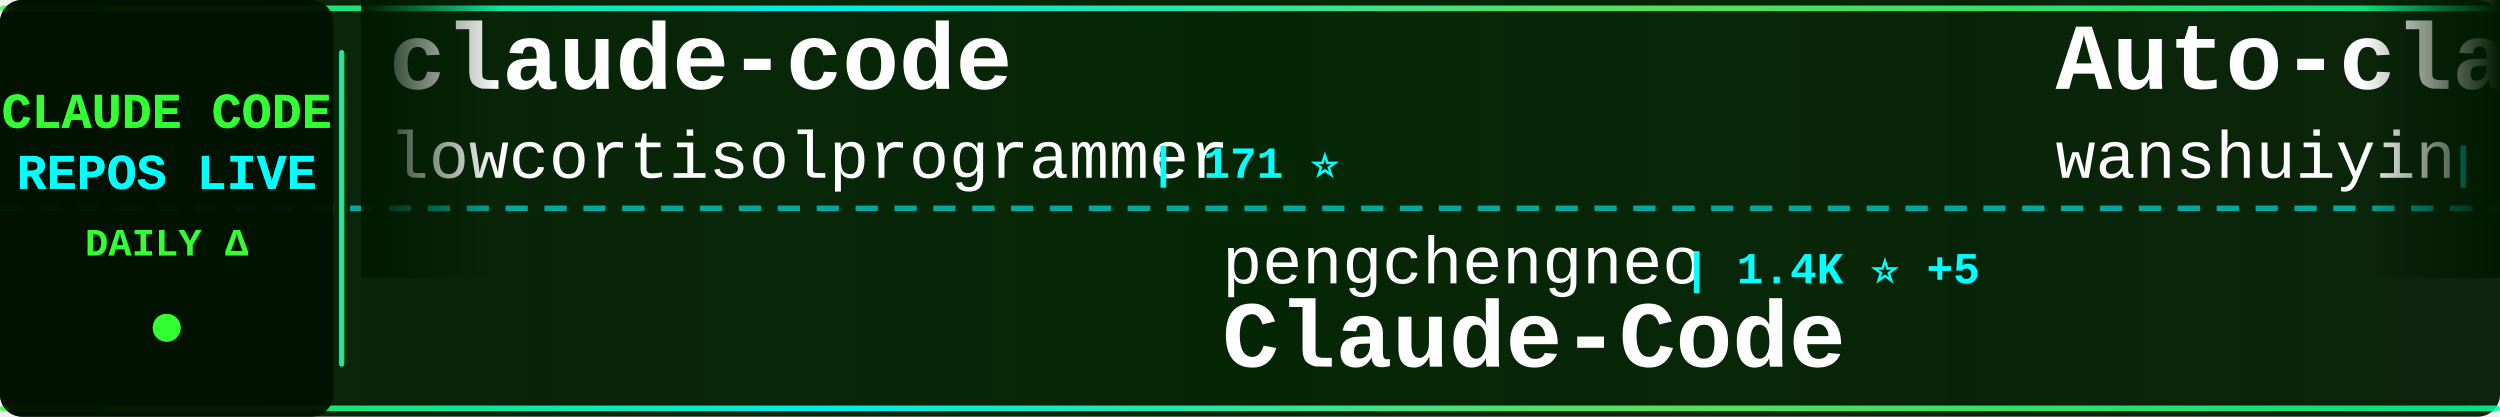
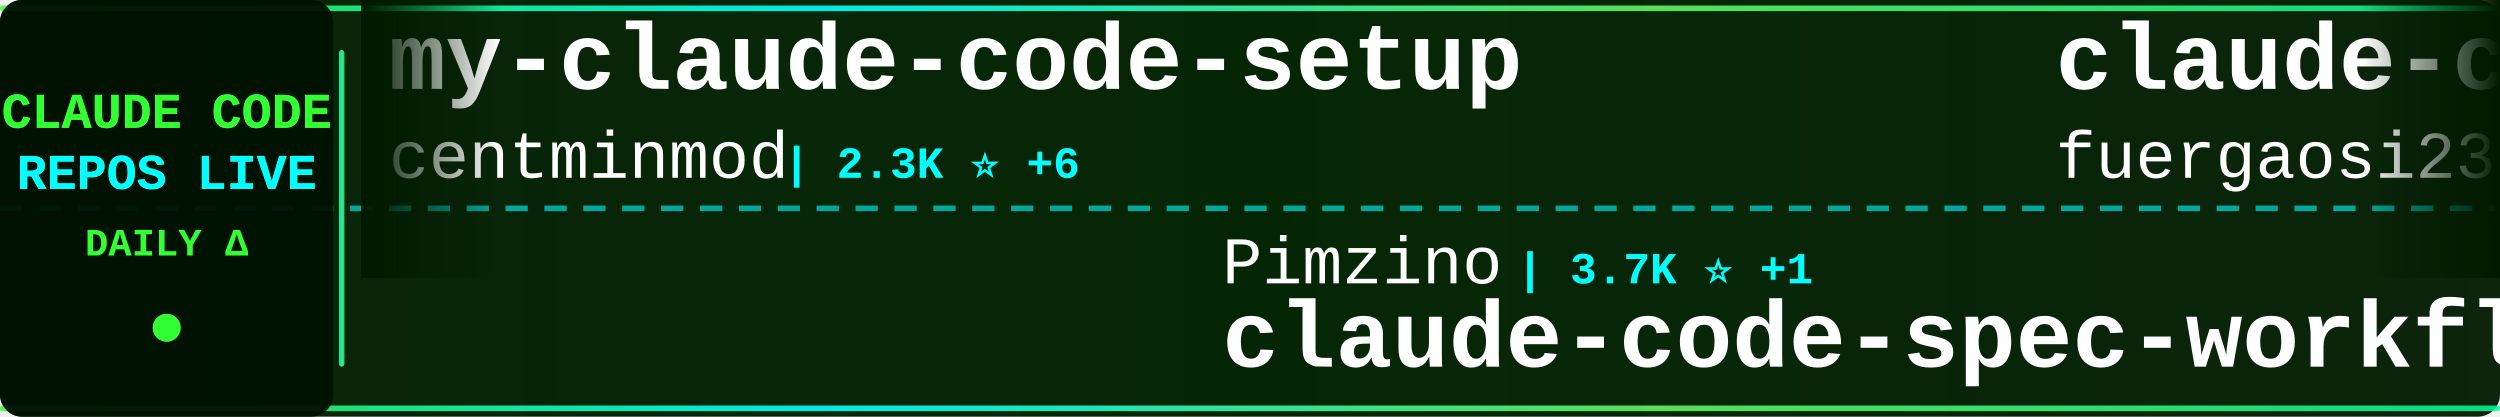
<svg xmlns="http://www.w3.org/2000/svg" width="900" height="150">
  <defs>
    <linearGradient id="tickerBg" x1="0%" y1="0%" x2="100%" y2="0%">
      <stop offset="0%" style="stop-color:#001a00;stop-opacity:0.95" />
      <stop offset="50%" style="stop-color:#002200;stop-opacity:0.98" />
      <stop offset="100%" style="stop-color:#001a00;stop-opacity:0.95" />
    </linearGradient>
    <linearGradient id="borderGrad" x1="0%" y1="0%" x2="100%" y2="0%">
      <stop offset="0%" style="stop-color:#33ff33;stop-opacity:0.85">
        <animate attributeName="stop-opacity" values="0.85;1;0.85" dur="2s" repeatCount="indefinite" />
      </stop>
      <stop offset="33%" style="stop-color:#00ffff;stop-opacity:0.9">
        <animate attributeName="stop-opacity" values="0.9;1;0.9" dur="2.2s" repeatCount="indefinite" />
      </stop>
      <stop offset="66%" style="stop-color:#66ff66;stop-opacity:0.85">
        <animate attributeName="stop-opacity" values="0.85;1;0.85" dur="1.8s" repeatCount="indefinite" />
      </stop>
      <stop offset="100%" style="stop-color:#00ff99;stop-opacity:0.85">
        <animate attributeName="stop-opacity" values="0.85;1;0.85" dur="2s" repeatCount="indefinite" />
      </stop>
    </linearGradient>
    <filter id="textGlow">
      <feGaussianBlur stdDeviation="0.1" result="coloredBlur" />
      <feMerge>
        <feMergeNode in="coloredBlur" />
        <feMergeNode in="SourceGraphic" />
      </feMerge>
    </filter>
    <filter id="metricGlow">
      <feGaussianBlur stdDeviation="0.2" result="coloredBlur" />
      <feMerge>
        <feMergeNode in="coloredBlur" />
        <feMergeNode in="SourceGraphic" />
      </feMerge>
    </filter>
    <linearGradient id="leftFade" x1="0%" y1="0%" x2="100%" y2="0%">
      <stop offset="0%" style="stop-color:#001a00;stop-opacity:1" />
      <stop offset="100%" style="stop-color:#001a00;stop-opacity:0" />
    </linearGradient>
    <linearGradient id="rightFade" x1="0%" y1="0%" x2="100%" y2="0%">
      <stop offset="0%" style="stop-color:#001a00;stop-opacity:0" />
      <stop offset="100%" style="stop-color:#001a00;stop-opacity:1" />
    </linearGradient>
  </defs>
  <rect width="900" height="150" fill="url(#tickerBg)" rx="8" />
  <rect x="0" y="2" width="900" height="2" fill="url(#borderGrad)" rx="1" />
  <rect x="0" y="146" width="900" height="2" fill="url(#borderGrad)" rx="1" />
  <line x1="0" y1="75" x2="900" y2="75" stroke="#00ffff" stroke-width="2" stroke-dasharray="8 6" opacity="0.6" />
  <rect x="0" y="0" width="120" height="150" fill="#001100" opacity="0.95" rx="8" />
  <text x="60" y="46" font-family="'Courier New', monospace" font-size="18" font-weight="bold" fill="#33ff33" text-anchor="middle" filter="url(#textGlow)">
    CLAUDE CODE
  </text>
  <text x="60" y="68" font-family="'Courier New', monospace" font-size="18" font-weight="bold" fill="#00ffff" text-anchor="middle" filter="url(#textGlow)">
    REPOS LIVE
  </text>
  <text x="60" y="92" font-family="'Courier New', monospace" font-size="14" font-weight="bold" fill="#33ff33" text-anchor="middle">
    DAILY Δ
  </text>
  <circle cx="60" cy="118" r="5" fill="#33ff33" filter="url(#metricGlow)">
    <animate attributeName="r" values="4;6;4" dur="1.5s" repeatCount="indefinite" />
    <animate attributeName="opacity" values="0.6;1;0.6" dur="1.5s" repeatCount="indefinite" />
  </circle>
  <rect x="122" y="18" width="2" height="114" fill="url(#borderGrad)" rx="1" />
  <clipPath id="tickerClip">
    <rect x="130" y="0" width="770" height="150" />
  </clipPath>
  <g clip-path="url(#tickerClip)">
    <g id="tickerItems">
      <animateTransform attributeName="transform" attributeType="XML" type="translate" from="0 0" to="-3000 0" dur="54s" repeatCount="indefinite" />
      <g transform="translate(0, 0)">
-         <text x="140" y="32" font-family="'Courier New', monospace" font-size="34" font-weight="bold" fill="#ffffff">claude-code</text>
-         <text x="140" y="64" font-family="'Courier New', monospace" font-size="24" font-weight="normal" fill="#ffffff" opacity="1.0">lowcortisolprogrammer</text>
-         <text x="414" y="64" font-family="'Courier New', monospace" font-size="16" font-weight="bold" fill="#00ffff"> | 171 ⭐</text>
+         <text x="140" y="32" font-family="'Courier New', monospace" font-size="34" font-weight="bold" fill="#ffffff">my-claude-code-setup</text>
+         <text x="140" y="64" font-family="'Courier New', monospace" font-size="24" font-weight="normal" fill="#ffffff" opacity="1.0">centminmod</text>
+         <text x="282" y="64" font-family="'Courier New', monospace" font-size="16" font-weight="bold" fill="#00ffff"> | 2.3K ⭐ +6</text>
      </g>
      <g transform="translate(300, 0)">
-         <text x="140" y="102" font-family="'Courier New', monospace" font-size="24" font-weight="normal" fill="#ffffff" opacity="1.0">pengchengneo</text>
-         <text x="306" y="102" font-family="'Courier New', monospace" font-size="16" font-weight="bold" fill="#00ffff"> | 1.4K ⭐ +5</text>
-         <text x="140" y="132" font-family="'Courier New', monospace" font-size="34" font-weight="bold" fill="#ffffff">Claude-Code</text>
+         <text x="140" y="102" font-family="'Courier New', monospace" font-size="24" font-weight="normal" fill="#ffffff" opacity="1.0">Pimzino</text>
+         <text x="246" y="102" font-family="'Courier New', monospace" font-size="16" font-weight="bold" fill="#00ffff"> | 3.7K ⭐ +1</text>
+         <text x="140" y="132" font-family="'Courier New', monospace" font-size="34" font-weight="bold" fill="#ffffff">claude-code-spec-workflo...</text>
      </g>
      <g transform="translate(600, 0)">
-         <text x="140" y="32" font-family="'Courier New', monospace" font-size="34" font-weight="bold" fill="#ffffff">Auto-claude-code-researc...</text>
-         <text x="140" y="64" font-family="'Courier New', monospace" font-size="24" font-weight="normal" fill="#ffffff" opacity="1.0">wanshuiyin</text>
-         <text x="282" y="64" font-family="'Courier New', monospace" font-size="16" font-weight="bold" fill="#00ffff"> | 10.4K ⭐ +81</text>
+         <text x="140" y="32" font-family="'Courier New', monospace" font-size="34" font-weight="bold" fill="#ffffff">claude-code-proxy</text>
+         <text x="140" y="64" font-family="'Courier New', monospace" font-size="24" font-weight="normal" fill="#ffffff" opacity="1.0">fuergaosi233</text>
+         <text x="306" y="64" font-family="'Courier New', monospace" font-size="16" font-weight="bold" fill="#00ffff"> | 2.6K ⭐ +1</text>
      </g>
      <g transform="translate(900, 0)">
-         <text x="140" y="102" font-family="'Courier New', monospace" font-size="24" font-weight="normal" fill="#ffffff" opacity="1.0">hangsman</text>
-         <text x="258" y="102" font-family="'Courier New', monospace" font-size="16" font-weight="bold" fill="#00ffff"> | 780 ⭐</text>
-         <text x="140" y="132" font-family="'Courier New', monospace" font-size="34" font-weight="bold" fill="#ffffff">claude-code-source</text>
+         <text x="140" y="102" font-family="'Courier New', monospace" font-size="24" font-weight="normal" fill="#ffffff" opacity="1.0">multica-ai</text>
+         <text x="282" y="102" font-family="'Courier New', monospace" font-size="16" font-weight="bold" fill="#00ffff"> | 148.5K ⭐ +3.4K</text>
+         <text x="140" y="132" font-family="'Courier New', monospace" font-size="34" font-weight="bold" fill="#ffffff">andrej-karpathy-skills</text>
      </g>
      <g transform="translate(1200, 0)">
-         <text x="140" y="32" font-family="'Courier New', monospace" font-size="34" font-weight="bold" fill="#ffffff">claude-code-tips</text>
-         <text x="140" y="64" font-family="'Courier New', monospace" font-size="24" font-weight="normal" fill="#ffffff" opacity="1.0">ykdojo</text>
-         <text x="234" y="64" font-family="'Courier New', monospace" font-size="16" font-weight="bold" fill="#00ffff"> | 8.4K ⭐ +21</text>
+         <text x="140" y="32" font-family="'Courier New', monospace" font-size="34" font-weight="bold" fill="#ffffff">oh-my-claudecode</text>
+         <text x="140" y="64" font-family="'Courier New', monospace" font-size="24" font-weight="normal" fill="#ffffff" opacity="1.0">Yeachan-Heo</text>
+         <text x="294" y="64" font-family="'Courier New', monospace" font-size="16" font-weight="bold" fill="#00ffff"> | 34.6K ⭐ +89</text>
      </g>
      <g transform="translate(1500, 0)">
-         <text x="140" y="102" font-family="'Courier New', monospace" font-size="24" font-weight="normal" fill="#ffffff" opacity="1.0">AICoderTudou</text>
-         <text x="306" y="102" font-family="'Courier New', monospace" font-size="16" font-weight="bold" fill="#00ffff"> | 501 ⭐</text>
-         <text x="140" y="132" font-family="'Courier New', monospace" font-size="34" font-weight="bold" fill="#ffffff">claude-code-tudou</text>
+         <text x="140" y="102" font-family="'Courier New', monospace" font-size="24" font-weight="normal" fill="#ffffff" opacity="1.0">chauncygu</text>
+         <text x="270" y="102" font-family="'Courier New', monospace" font-size="16" font-weight="bold" fill="#00ffff"> | 2.5K ⭐ +3</text>
+         <text x="140" y="132" font-family="'Courier New', monospace" font-size="34" font-weight="bold" fill="#ffffff">collection-claude-code-s...</text>
      </g>
      <g transform="translate(1800, 0)">
-         <text x="140" y="32" font-family="'Courier New', monospace" font-size="34" font-weight="bold" fill="#ffffff">claude-code</text>
-         <text x="140" y="64" font-family="'Courier New', monospace" font-size="24" font-weight="normal" fill="#ffffff" opacity="1.0">mehmoodosman</text>
-         <text x="306" y="64" font-family="'Courier New', monospace" font-size="16" font-weight="bold" fill="#00ffff"> | 168 ⭐</text>
+         <text x="140" y="32" font-family="'Courier New', monospace" font-size="34" font-weight="bold" fill="#ffffff">claude-code-hub</text>
+         <text x="140" y="64" font-family="'Courier New', monospace" font-size="24" font-weight="normal" fill="#ffffff" opacity="1.0">ding113</text>
+         <text x="246" y="64" font-family="'Courier New', monospace" font-size="16" font-weight="bold" fill="#00ffff"> | 2.9K ⭐ +9</text>
      </g>
      <g transform="translate(2100, 0)">
-         <text x="140" y="102" font-family="'Courier New', monospace" font-size="24" font-weight="normal" fill="#ffffff" opacity="1.0">Yuyz0112</text>
-         <text x="258" y="102" font-family="'Courier New', monospace" font-size="16" font-weight="bold" fill="#00ffff"> | 2.4K ⭐ +1</text>
-         <text x="140" y="132" font-family="'Courier New', monospace" font-size="34" font-weight="bold" fill="#ffffff">claude-code-reverse</text>
+         <text x="140" y="102" font-family="'Courier New', monospace" font-size="24" font-weight="normal" fill="#ffffff" opacity="1.0">kodu-ai</text>
+         <text x="246" y="102" font-family="'Courier New', monospace" font-size="16" font-weight="bold" fill="#00ffff"> | 5.3K ⭐</text>
+         <text x="140" y="132" font-family="'Courier New', monospace" font-size="34" font-weight="bold" fill="#ffffff">claude-coder</text>
      </g>
      <g transform="translate(2400, 0)">
-         <text x="140" y="32" font-family="'Courier New', monospace" font-size="34" font-weight="bold" fill="#ffffff">claude-code-sub-agents</text>
-         <text x="140" y="64" font-family="'Courier New', monospace" font-size="24" font-weight="normal" fill="#ffffff" opacity="1.0">lst97</text>
-         <text x="222" y="64" font-family="'Courier New', monospace" font-size="16" font-weight="bold" fill="#00ffff"> | 1.6K ⭐</text>
+         <text x="140" y="32" font-family="'Courier New', monospace" font-size="34" font-weight="bold" fill="#ffffff">claude-code-book</text>
+         <text x="140" y="64" font-family="'Courier New', monospace" font-size="24" font-weight="normal" fill="#ffffff" opacity="1.0">lintsinghua</text>
+         <text x="294" y="64" font-family="'Courier New', monospace" font-size="16" font-weight="bold" fill="#00ffff"> | 3.4K ⭐ +4</text>
      </g>
      <g transform="translate(2700, 0)">
-         <text x="140" y="102" font-family="'Courier New', monospace" font-size="24" font-weight="normal" fill="#ffffff" opacity="1.0">darcyegb</text>
-         <text x="258" y="102" font-family="'Courier New', monospace" font-size="16" font-weight="bold" fill="#00ffff"> | 701 ⭐</text>
-         <text x="140" y="132" font-family="'Courier New', monospace" font-size="34" font-weight="bold" fill="#ffffff">ClaudeCodeAgents</text>
+         <text x="140" y="102" font-family="'Courier New', monospace" font-size="24" font-weight="normal" fill="#ffffff" opacity="1.0">Windy3f3f3f3f</text>
+         <text x="318" y="102" font-family="'Courier New', monospace" font-size="16" font-weight="bold" fill="#00ffff"> | 1.3K ⭐ +2</text>
+         <text x="140" y="132" font-family="'Courier New', monospace" font-size="34" font-weight="bold" fill="#ffffff">claude-code-from-scratch</text>
      </g>
      <g transform="translate(3000, 0)">
-         <text x="140" y="32" font-family="'Courier New', monospace" font-size="34" font-weight="bold" fill="#ffffff">claude-code</text>
-         <text x="140" y="64" font-family="'Courier New', monospace" font-size="24" font-weight="normal" fill="#ffffff" opacity="1.0">lowcortisolprogrammer</text>
-         <text x="414" y="64" font-family="'Courier New', monospace" font-size="16" font-weight="bold" fill="#00ffff"> | 171 ⭐</text>
+         <text x="140" y="32" font-family="'Courier New', monospace" font-size="34" font-weight="bold" fill="#ffffff">my-claude-code-setup</text>
+         <text x="140" y="64" font-family="'Courier New', monospace" font-size="24" font-weight="normal" fill="#ffffff" opacity="1.0">centminmod</text>
+         <text x="282" y="64" font-family="'Courier New', monospace" font-size="16" font-weight="bold" fill="#00ffff"> | 2.3K ⭐ +6</text>
      </g>
      <g transform="translate(3300, 0)">
-         <text x="140" y="102" font-family="'Courier New', monospace" font-size="24" font-weight="normal" fill="#ffffff" opacity="1.0">pengchengneo</text>
-         <text x="306" y="102" font-family="'Courier New', monospace" font-size="16" font-weight="bold" fill="#00ffff"> | 1.4K ⭐ +5</text>
-         <text x="140" y="132" font-family="'Courier New', monospace" font-size="34" font-weight="bold" fill="#ffffff">Claude-Code</text>
+         <text x="140" y="102" font-family="'Courier New', monospace" font-size="24" font-weight="normal" fill="#ffffff" opacity="1.0">Pimzino</text>
+         <text x="246" y="102" font-family="'Courier New', monospace" font-size="16" font-weight="bold" fill="#00ffff"> | 3.7K ⭐ +1</text>
+         <text x="140" y="132" font-family="'Courier New', monospace" font-size="34" font-weight="bold" fill="#ffffff">claude-code-spec-workflo...</text>
      </g>
      <g transform="translate(3600, 0)">
-         <text x="140" y="32" font-family="'Courier New', monospace" font-size="34" font-weight="bold" fill="#ffffff">Auto-claude-code-researc...</text>
-         <text x="140" y="64" font-family="'Courier New', monospace" font-size="24" font-weight="normal" fill="#ffffff" opacity="1.0">wanshuiyin</text>
-         <text x="282" y="64" font-family="'Courier New', monospace" font-size="16" font-weight="bold" fill="#00ffff"> | 10.4K ⭐ +81</text>
+         <text x="140" y="32" font-family="'Courier New', monospace" font-size="34" font-weight="bold" fill="#ffffff">claude-code-proxy</text>
+         <text x="140" y="64" font-family="'Courier New', monospace" font-size="24" font-weight="normal" fill="#ffffff" opacity="1.0">fuergaosi233</text>
+         <text x="306" y="64" font-family="'Courier New', monospace" font-size="16" font-weight="bold" fill="#00ffff"> | 2.6K ⭐ +1</text>
      </g>
      <g transform="translate(3900, 0)">
-         <text x="140" y="102" font-family="'Courier New', monospace" font-size="24" font-weight="normal" fill="#ffffff" opacity="1.0">hangsman</text>
-         <text x="258" y="102" font-family="'Courier New', monospace" font-size="16" font-weight="bold" fill="#00ffff"> | 780 ⭐</text>
-         <text x="140" y="132" font-family="'Courier New', monospace" font-size="34" font-weight="bold" fill="#ffffff">claude-code-source</text>
+         <text x="140" y="102" font-family="'Courier New', monospace" font-size="24" font-weight="normal" fill="#ffffff" opacity="1.0">multica-ai</text>
+         <text x="282" y="102" font-family="'Courier New', monospace" font-size="16" font-weight="bold" fill="#00ffff"> | 148.5K ⭐ +3.4K</text>
+         <text x="140" y="132" font-family="'Courier New', monospace" font-size="34" font-weight="bold" fill="#ffffff">andrej-karpathy-skills</text>
      </g>
    </g>
  </g>
  <rect x="130" y="0" width="50" height="100" fill="url(#leftFade)" />
  <rect x="850" y="0" width="50" height="100" fill="url(#rightFade)" />
</svg>
